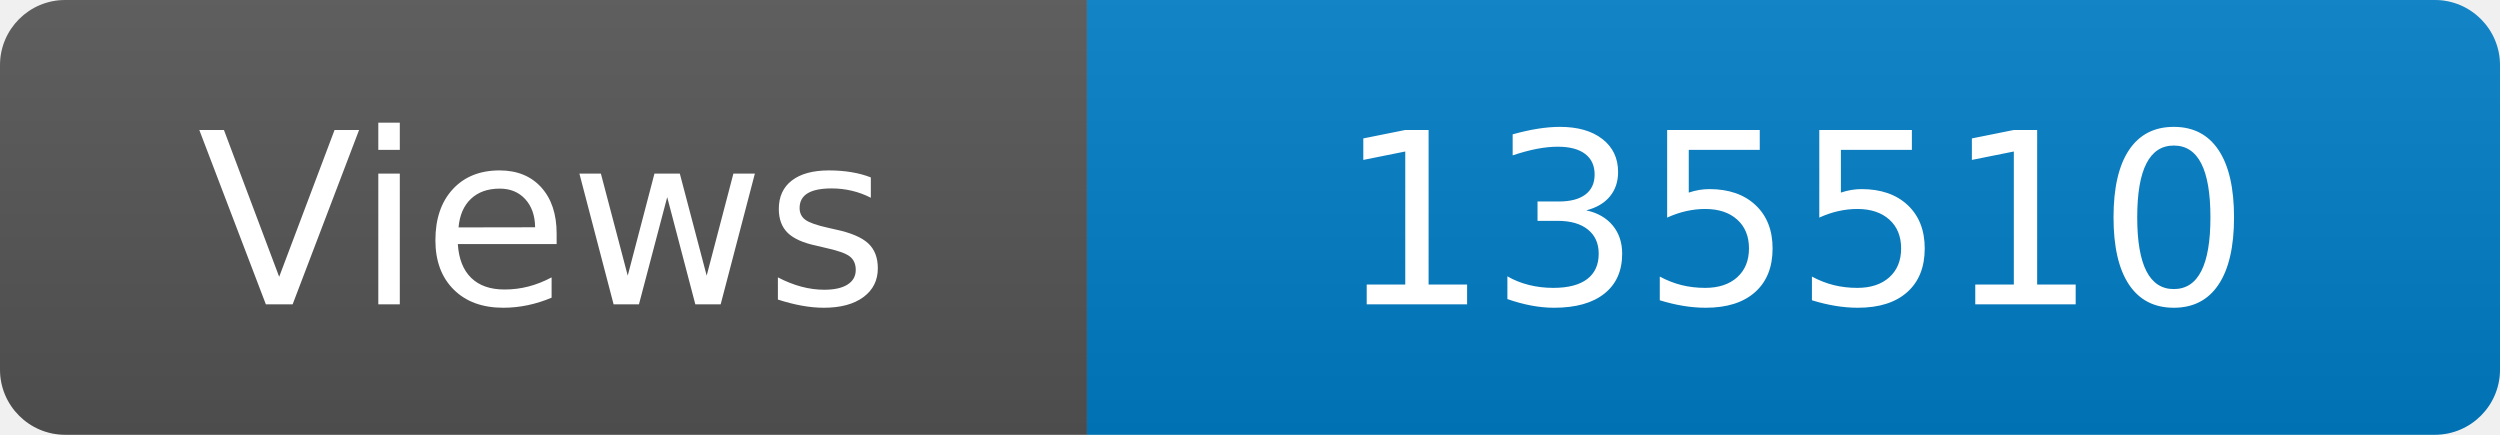
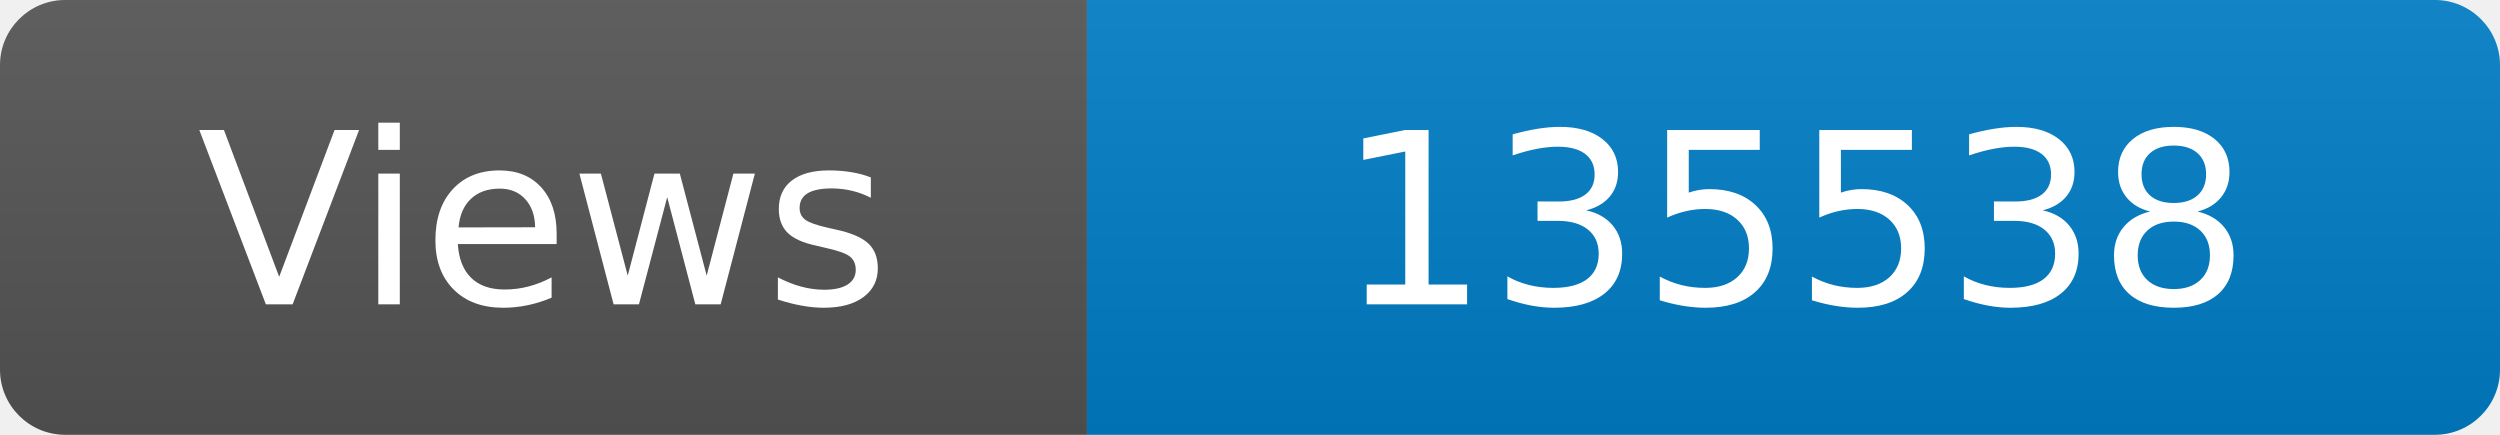
<svg xmlns="http://www.w3.org/2000/svg" width="115" height="20" role="img" aria-label="Maintained?: yes">
  <linearGradient id="s" x2="0" y2="100%">
    <stop offset="0" stop-color="#bbb" stop-opacity=".1" />
    <stop offset="1" stop-opacity=".1" />
  </linearGradient>
  <clipPath id="r">
    <rect width="115" height="20" rx="3" fill="#fff" />
  </clipPath>
  <g clip-path="url(#r)">
    <rect width="50" height="20" fill="#555" />
    <rect x="50" width="160" height="20" fill="#007ec6" />
    <rect width="115" height="20" fill="url(#s)" />
  </g>
  <g fill="#fff" text-anchor="middle" font-family="Verdana,Geneva,DejaVu Sans,sans-serif" font-size="110">
    <text x="250" y="140" transform="scale(.1)" fill="#fff">Views</text>
-     <text x="825" y="140" transform="scale(.1)" fill="#fff">135510</text>
+     <text x="825" y="140" transform="scale(.1)" fill="#fff">135538</text>
  </g>
</svg>
